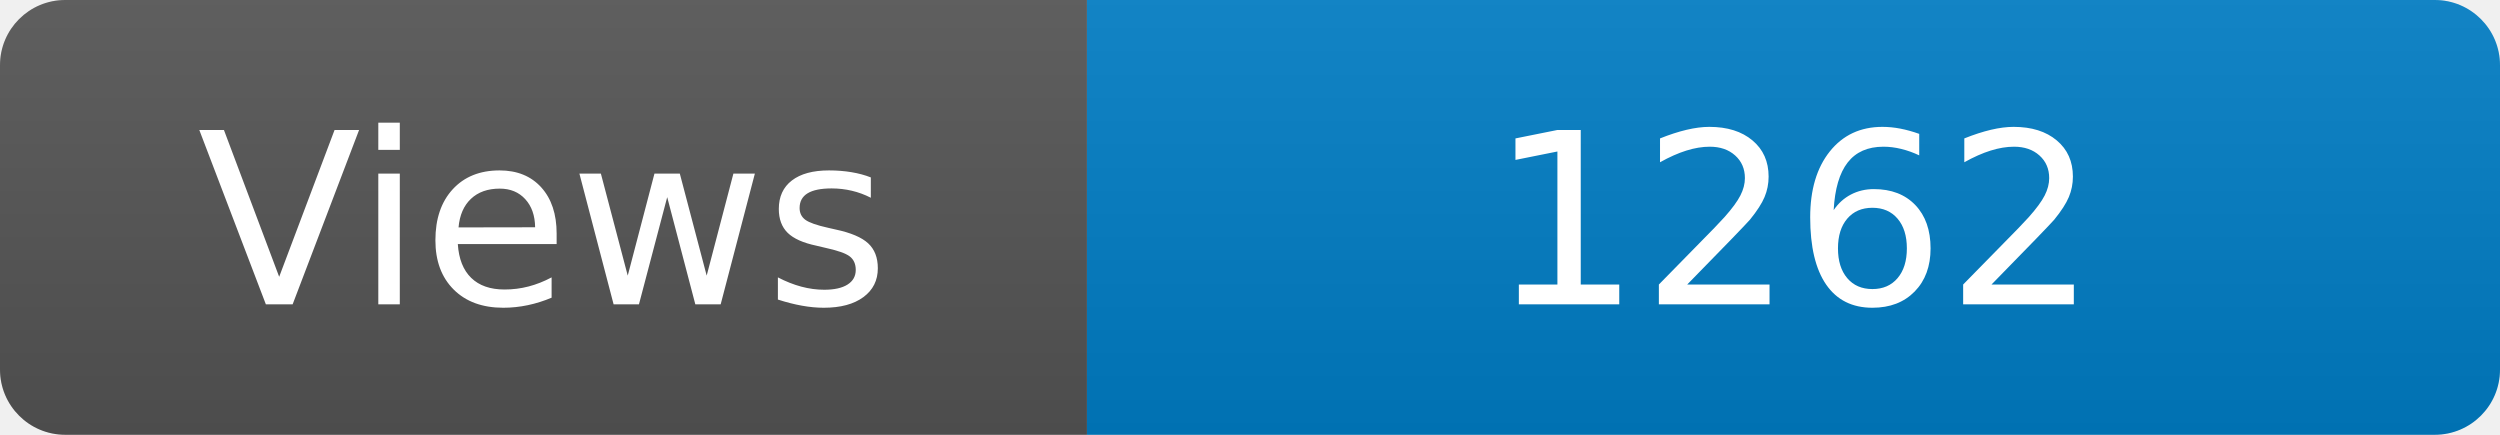
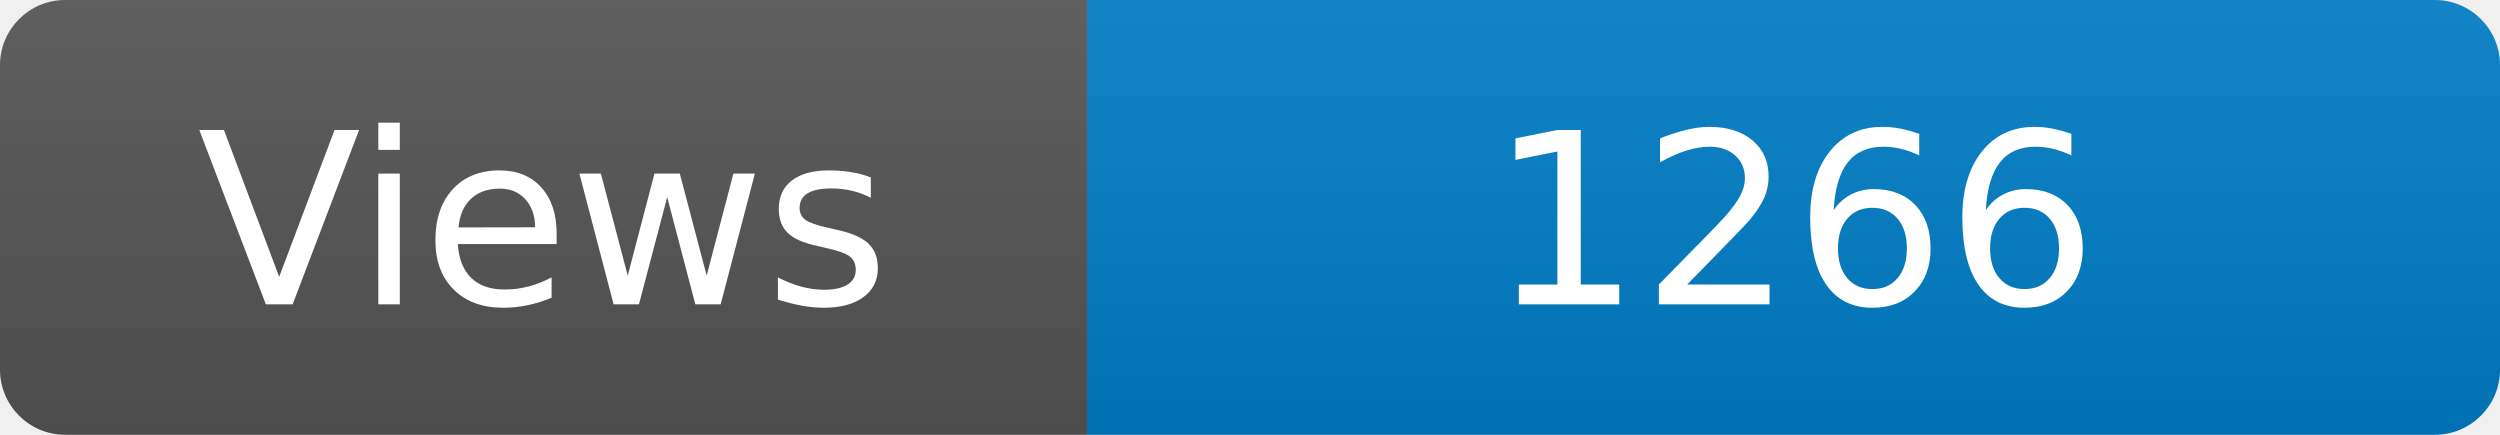
<svg xmlns="http://www.w3.org/2000/svg" width="115" height="20" role="img" aria-label="Maintained?: yes">
  <linearGradient id="s" x2="0" y2="100%">
    <stop offset="0" stop-color="#bbb" stop-opacity=".1" />
    <stop offset="1" stop-opacity=".1" />
  </linearGradient>
  <clipPath id="r">
    <rect width="115" height="20" rx="3" fill="#fff" />
  </clipPath>
  <g clip-path="url(#r)">
    <rect width="50" height="20" fill="#555" />
    <rect x="50" width="160" height="20" fill="#007ec6" />
    <rect width="115" height="20" fill="url(#s)" />
  </g>
  <g fill="#fff" text-anchor="middle" font-family="Verdana,Geneva,DejaVu Sans,sans-serif" font-size="110">
    <text x="250" y="140" transform="scale(.1)" fill="#fff">Views</text>
-     <text x="825" y="140" transform="scale(.1)" fill="#fff">1262</text>
+     <text x="825" y="140" transform="scale(.1)" fill="#fff">1266</text>
  </g>
</svg>
